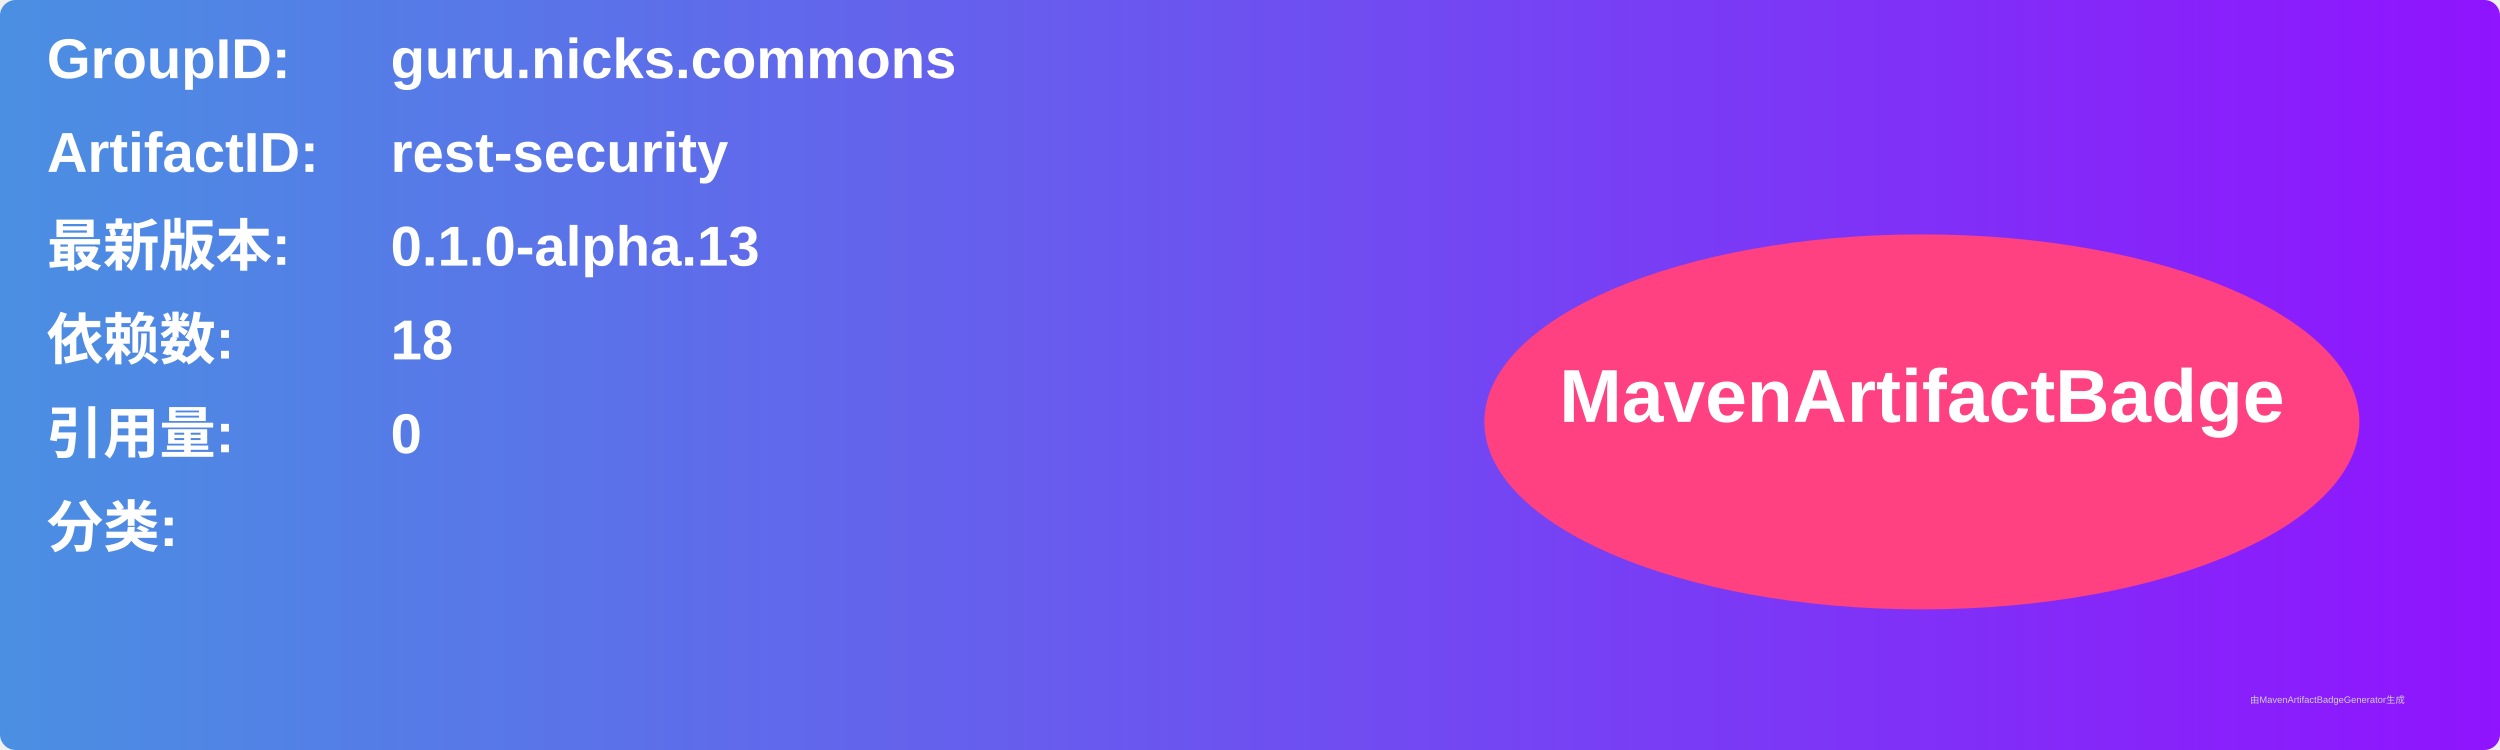
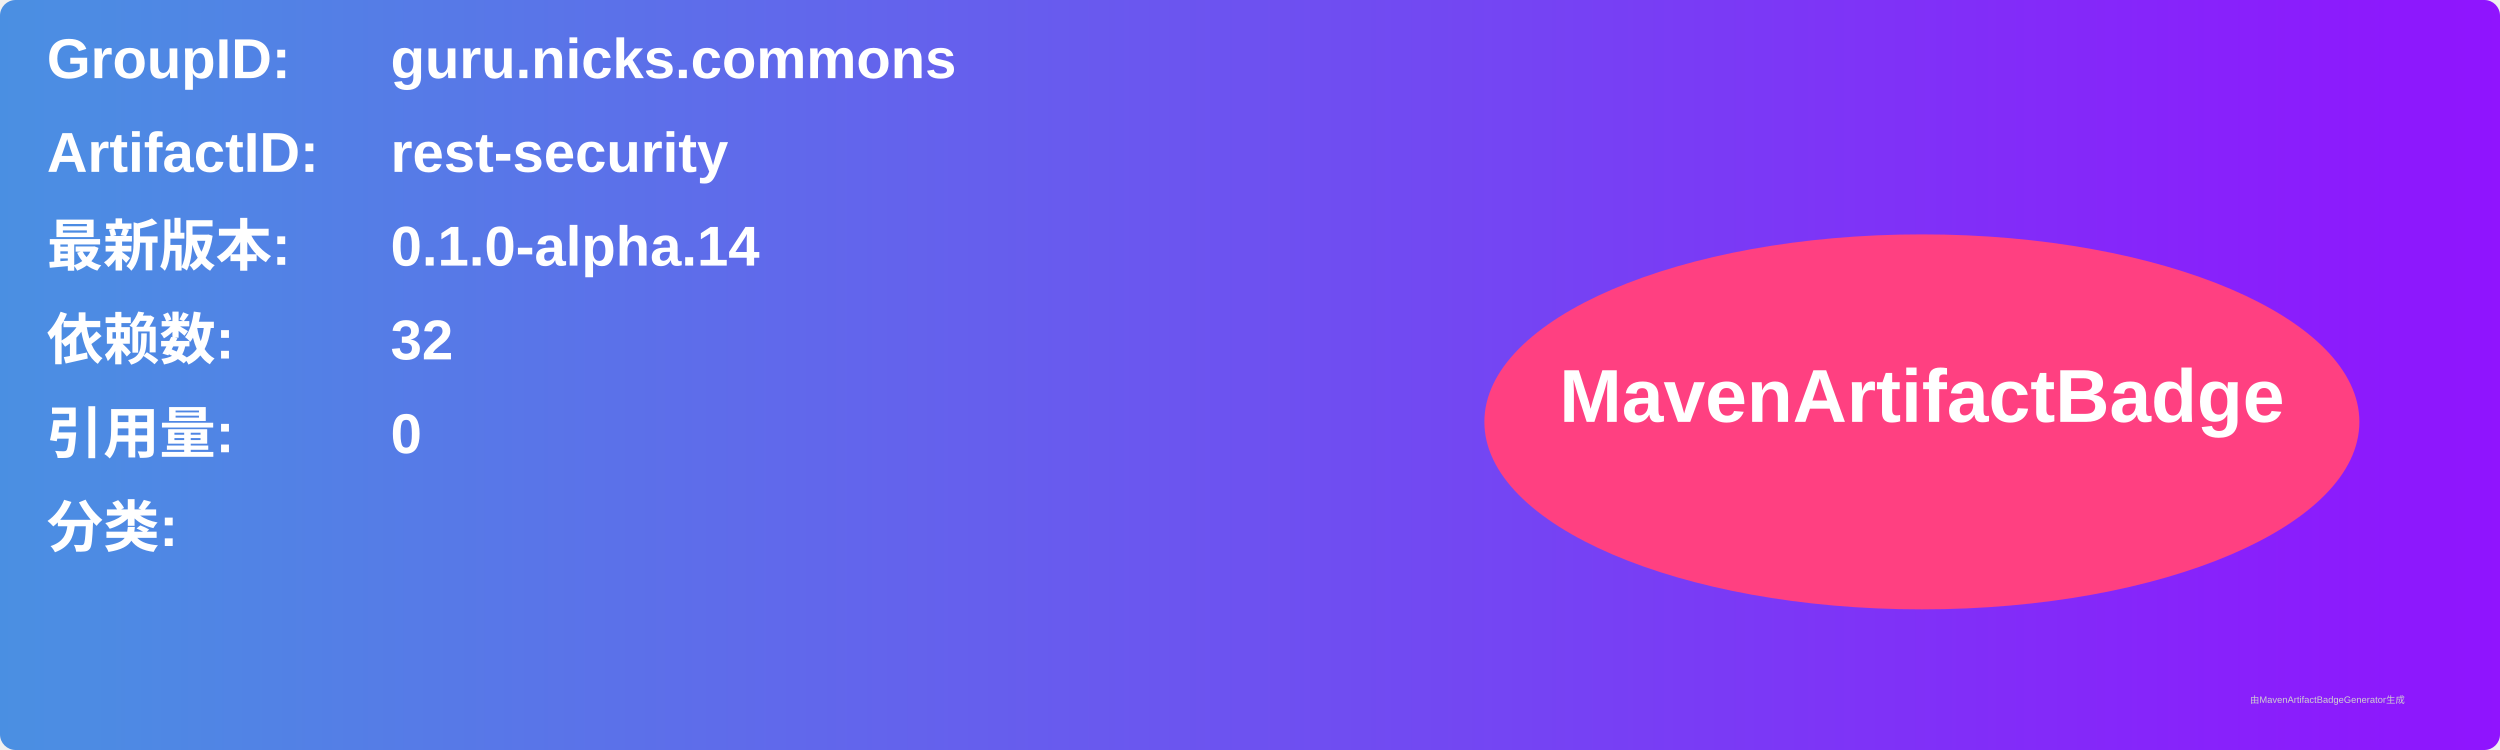
<svg xmlns="http://www.w3.org/2000/svg" width="800" height="240" viewBox="0 0 800 240">
  <linearGradient id="grad" x1="0%" y1="0%" x2="100%" y2="0%">
    <stop offset="0%" stop-color="#4a90e2" />
    <stop offset="100%" stop-color="#9013fe" />
  </linearGradient>
  <rect width="100%" height="100%" rx="5" ry="5" fill="url(#grad)" />
  <g transform="translate(15, 15)">
    <text x="0" y="10" font-family="Arial" font-size="18" fill="white" font-weight="bold" width="260">GroupID:</text>
    <text x="110" y="10" font-family="Arial" font-size="18" fill="white" font-weight="bold" width="460">guru.nicks.commons</text>
    <text x="0" y="40" font-family="Arial" font-size="18" fill="white" font-weight="bold" width="260">ArtifactID:</text>
    <text x="110" y="40" font-family="Arial" font-size="18" fill="white" font-weight="bold" width="460">rest-security</text>
    <text x="0" y="70" font-family="Arial" font-size="18" fill="white" font-weight="bold">最新版本:</text>
    <text x="110" y="70" font-family="Arial" font-size="18" fill="white" font-weight="bold">
-       <tspan font-weight="bold">0.1.0-alpha.13</tspan>
+       <tspan font-weight="bold">0.1.0-alpha.14</tspan>
    </text>
    <text x="0" y="100" font-family="Arial" font-size="18" fill="white" font-weight="bold">依赖数: </text>
    <text x="110" y="100" font-family="Arial" font-size="18" fill="white">
-       <tspan font-weight="bold">18</tspan>
+       <tspan font-weight="bold">32</tspan>
    </text>
    <text x="0" y="130" font-family="Arial" font-size="18" fill="white" font-weight="bold">引用量: </text>
    <text x="110" y="130" font-family="Arial" font-size="18" fill="white">
      <tspan font-weight="bold">0</tspan>
    </text>
    <text x="0" y="160" font-family="Arial" font-size="18" fill="white" font-weight="bold">分类:</text>
    <text x="10" y="190" font-family="Arial" font-size="10" fill="white">
      <tspan font-weight="bold" />
    </text>
    <ellipse cx="600" cy="120" rx="140" ry="60" fill="#ff4081" />
    <text x="600" y="120" text-anchor="middle" font-family="Arial" font-size="24" fill="white" font-weight="bold">MavenArtifactBadge</text>
  </g>
  <text x="720" y="225" font-family="Arial" font-size="3" fill="#d0d0d0">由MavenArtifactBadgeGenerator生成</text>
</svg>
